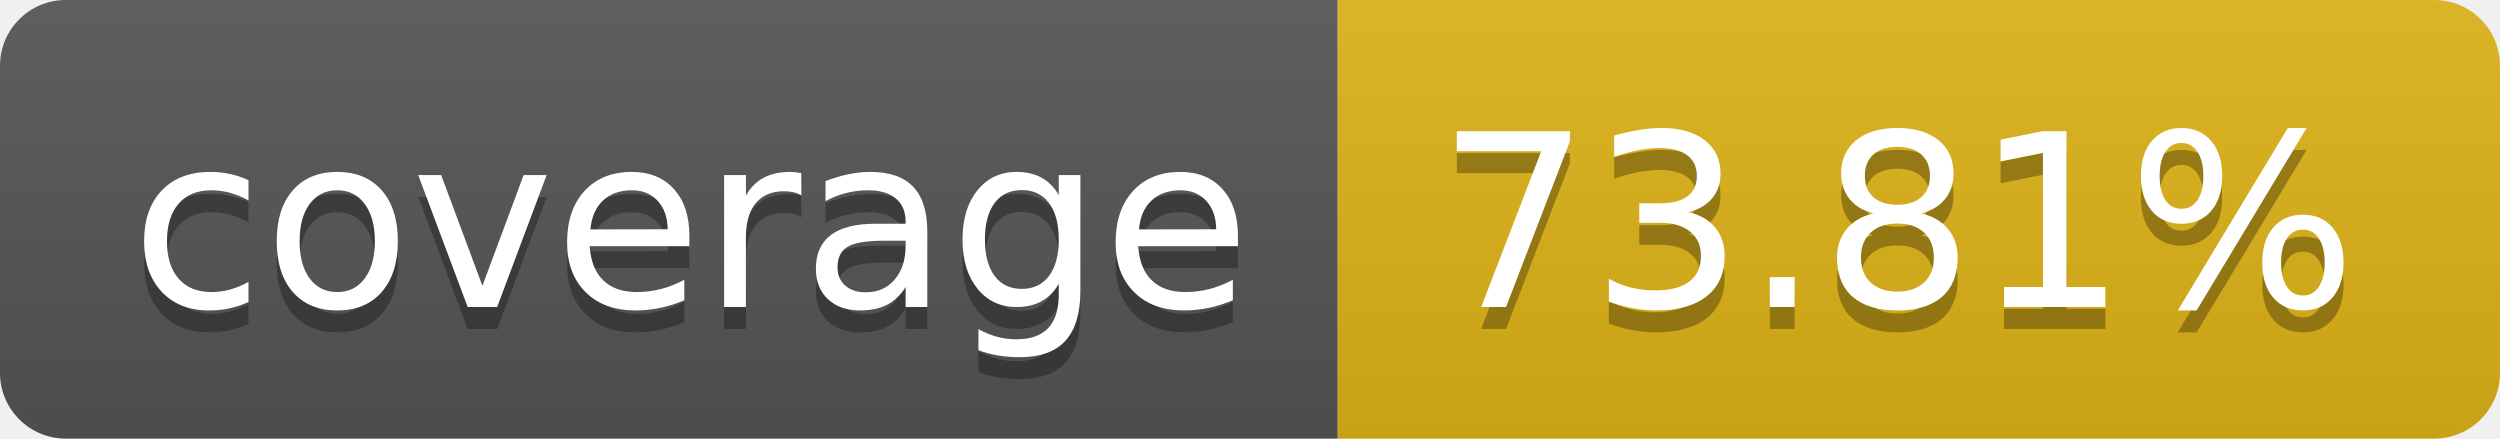
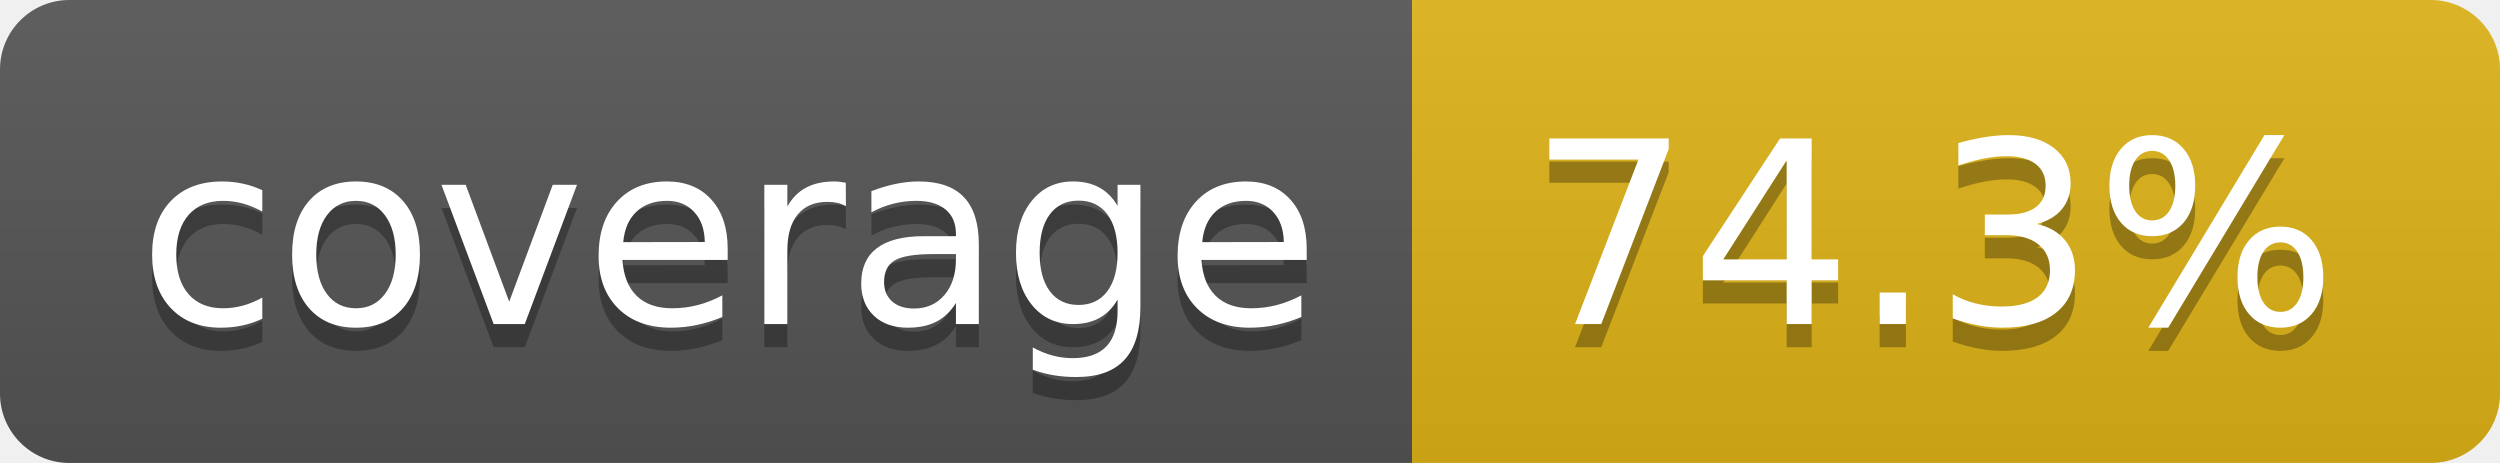
- <svg xmlns="http://www.w3.org/2000/svg" width="114" height="20" role="img" aria-label="coverage: 73.81%">
+ <svg xmlns="http://www.w3.org/2000/svg" width="108" height="20" role="img" aria-label="coverage: 74.3%">
  <linearGradient id="s" x2="0" y2="100%">
    <stop offset="0" stop-color="#bbb" stop-opacity=".1" />
    <stop offset="1" stop-opacity=".1" />
  </linearGradient>
  <clipPath id="r">
-     <rect width="114" height="20" rx="3" fill="#fff" />
+     <rect width="108" height="20" rx="3" fill="#fff" />
  </clipPath>
  <g clip-path="url(#r)">
    <rect width="61" height="20" fill="#555" />
-     <rect x="61" width="53" height="20" fill="#dfb317" />
-     <rect width="114" height="20" fill="url(#s)" />
+     <rect x="61" width="47" height="20" fill="#dfb317" />
+     <rect width="108" height="20" fill="url(#s)" />
  </g>
  <g fill="#fff" text-anchor="middle" font-family="Verdana,Geneva,DejaVu Sans,sans-serif" text-rendering="geometricPrecision" font-size="110">
    <text aria-hidden="true" x="315" y="150" fill="#010101" fill-opacity=".3" transform="scale(.1)" textLength="510">coverage</text>
    <text x="315" y="140" transform="scale(.1)" fill="#fff" textLength="510">coverage</text>
-     <text aria-hidden="true" x="865" y="150" fill="#010101" fill-opacity=".3" transform="scale(.1)" textLength="430">73.81%</text>
-     <text x="865" y="140" transform="scale(.1)" fill="#fff" textLength="430">73.81%</text>
+     <text aria-hidden="true" x="835" y="150" fill="#010101" fill-opacity=".3" transform="scale(.1)" textLength="370">74.3%</text>
+     <text x="835" y="140" transform="scale(.1)" fill="#fff" textLength="370">74.3%</text>
  </g>
</svg>
